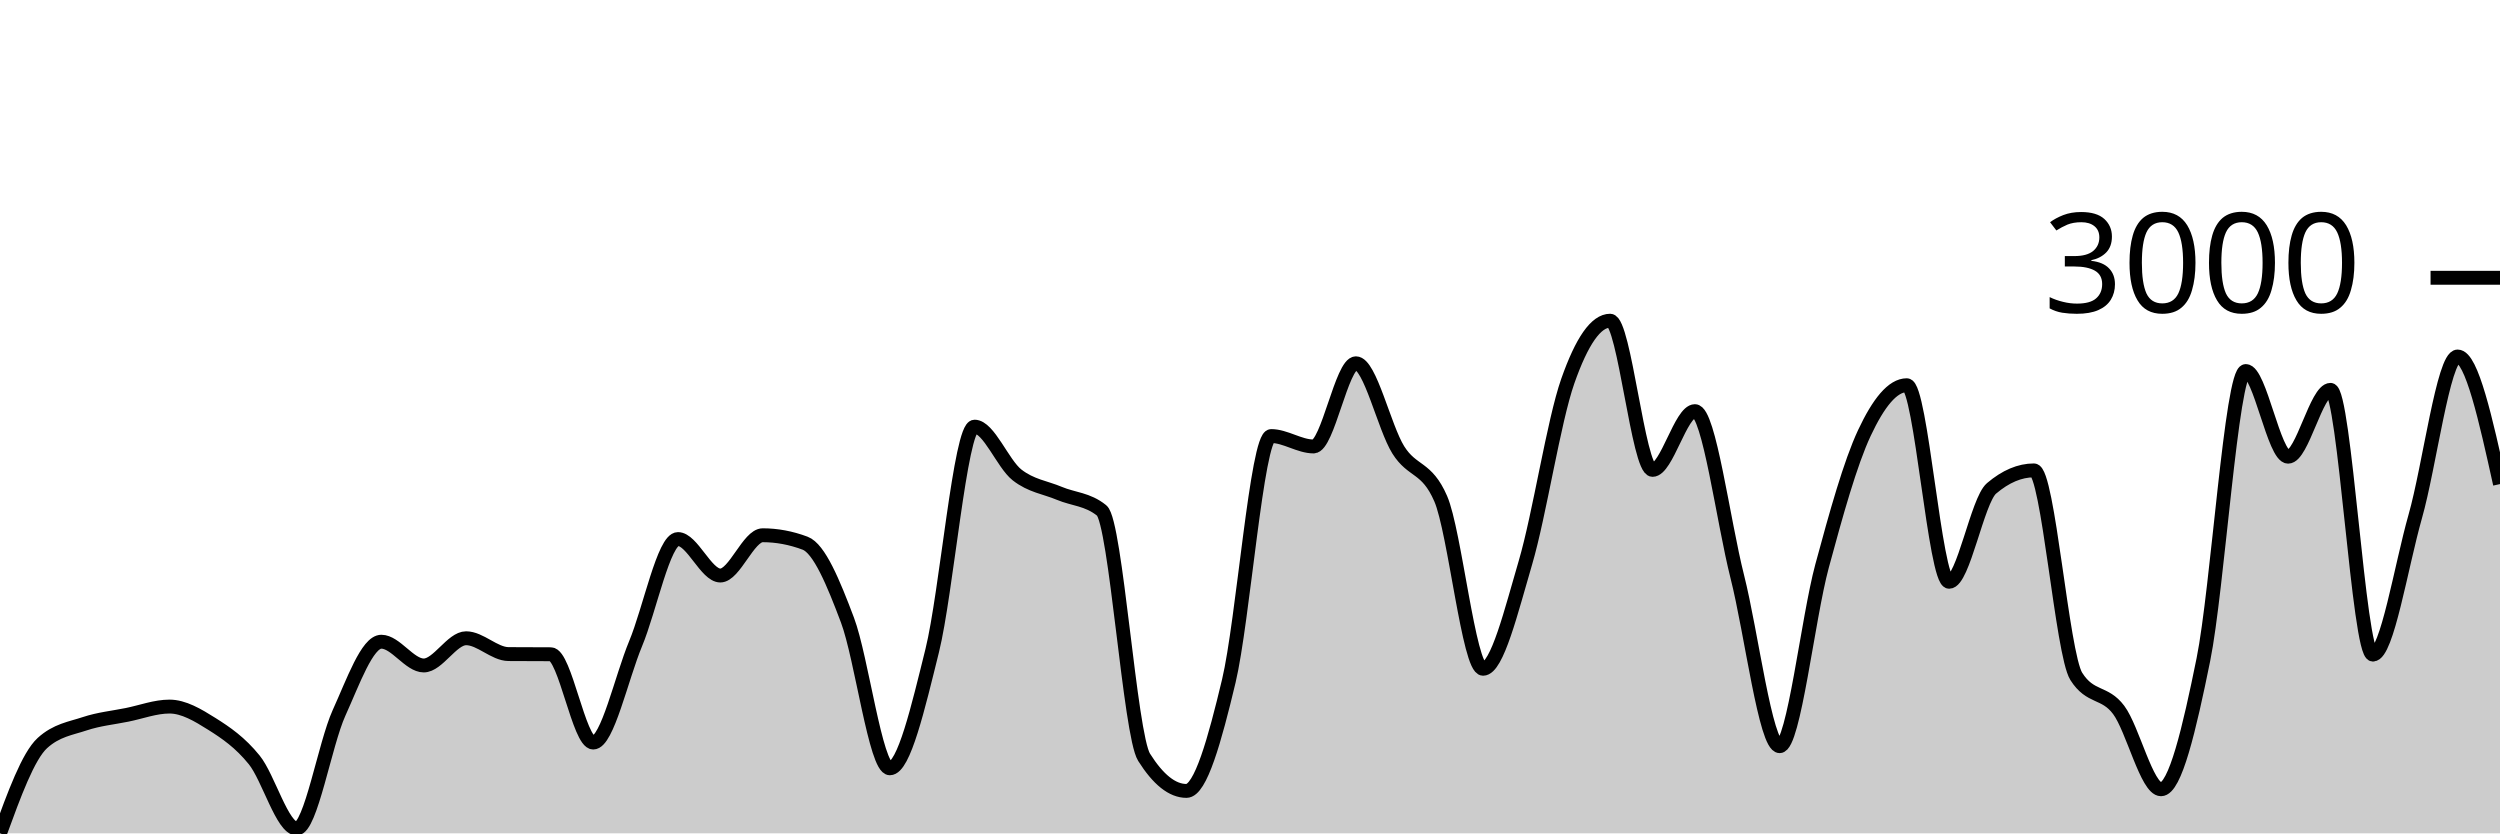
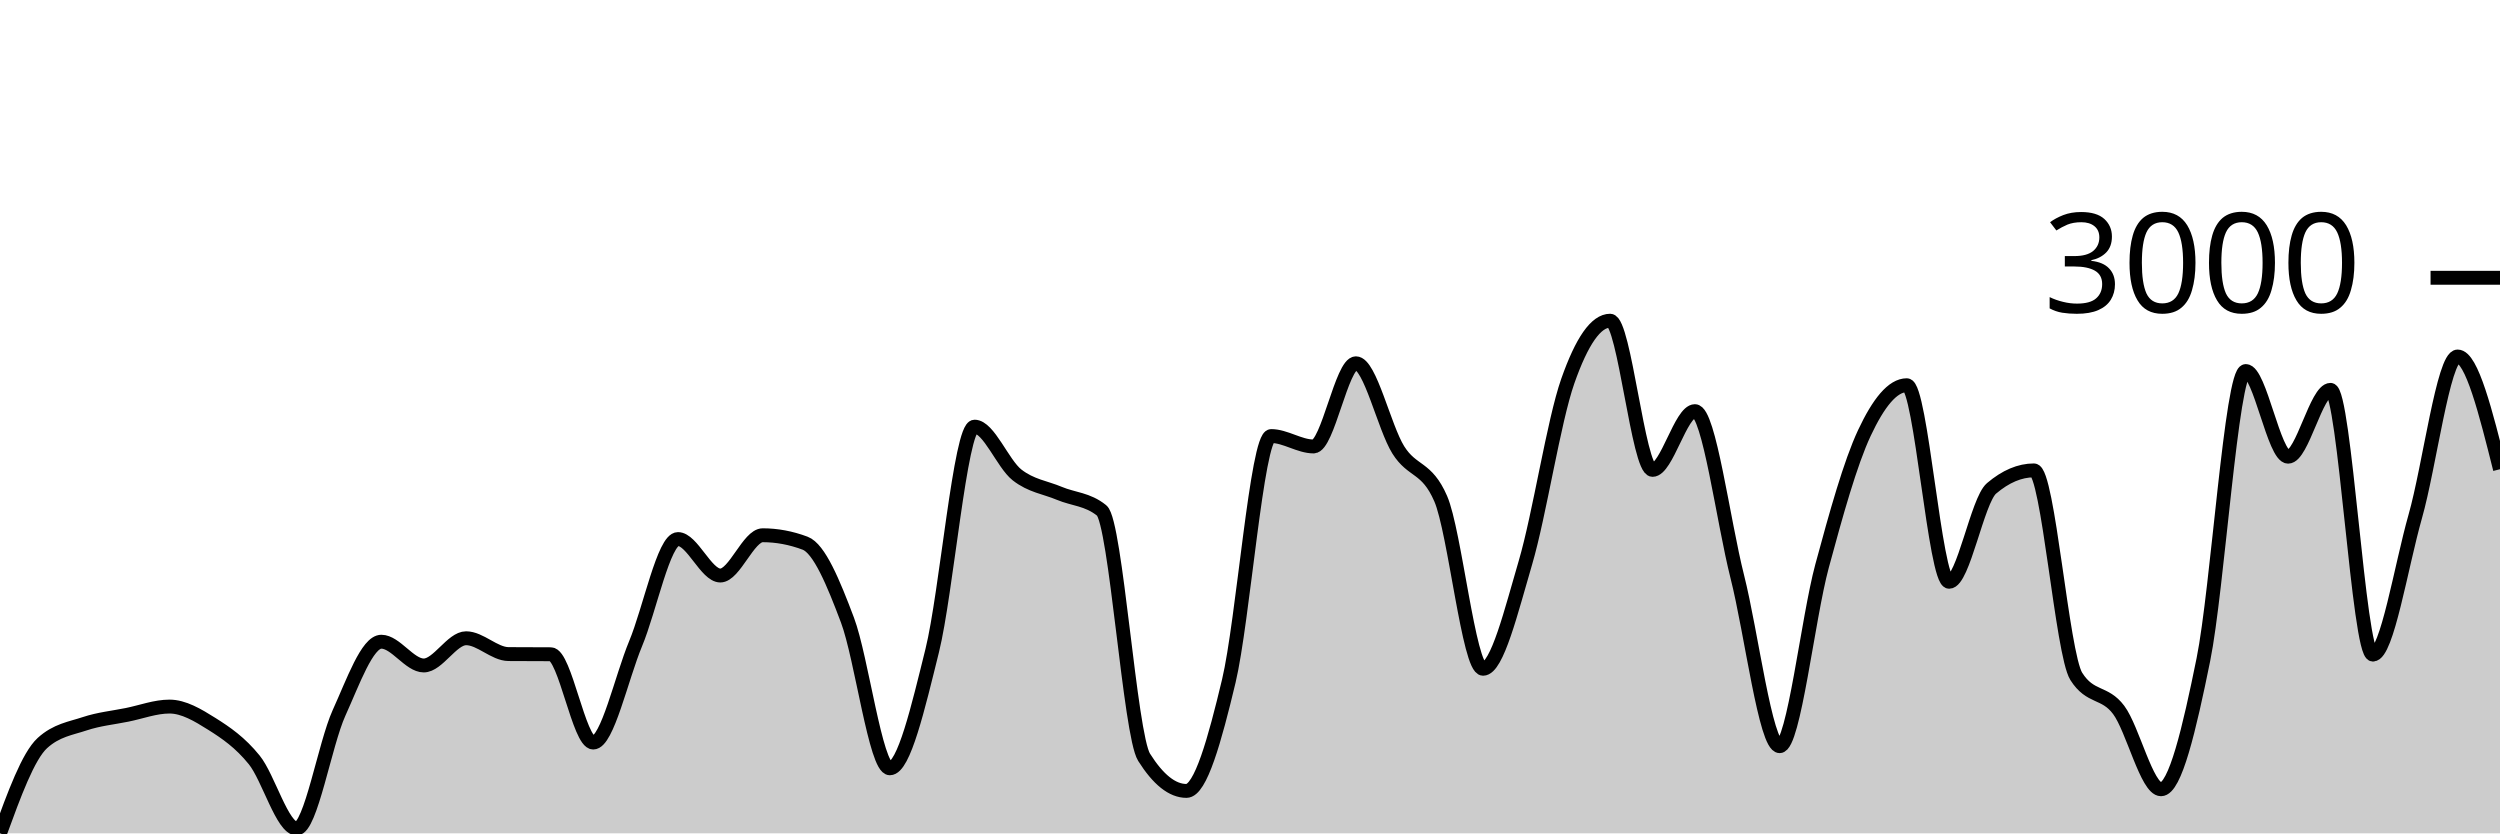
<svg xmlns="http://www.w3.org/2000/svg" viewBox="0 0 180 60">
  <g transform="translate(0,20)">
-     <path class="area" fill="rgba(0, 0, 0, 0.2)" d="M0,40C1.017,37.213,2.034,34.427,3.051,33.5C4.068,32.573,5.085,32.448,6.102,32.109C7.119,31.771,8.136,31.674,9.153,31.468C10.169,31.262,11.186,30.873,12.203,30.873C13.22,30.873,14.237,31.481,15.254,32.121C16.271,32.761,17.288,33.456,18.305,34.712C19.322,35.968,20.339,39.655,21.356,39.655C22.373,39.655,23.39,33.579,24.407,31.337C25.424,29.095,26.441,26.203,27.458,26.203C28.475,26.203,29.492,27.914,30.508,27.914C31.525,27.914,32.542,25.954,33.559,25.954C34.576,25.954,35.593,27.087,36.61,27.094C37.627,27.102,38.644,27.098,39.661,27.106C40.678,27.114,41.695,33.464,42.712,33.464C43.729,33.464,44.746,28.788,45.763,26.346C46.78,23.904,47.797,18.812,48.814,18.812C49.831,18.812,50.847,21.438,51.864,21.438C52.881,21.438,53.898,18.538,54.915,18.538C55.932,18.538,56.949,18.728,57.966,19.109C58.983,19.489,60,21.945,61.017,24.646C62.034,27.348,63.051,35.318,64.068,35.318C65.085,35.318,66.102,30.945,67.119,26.845C68.136,22.745,69.153,10.719,70.169,10.719C71.186,10.719,72.203,13.389,73.22,14.189C74.237,14.989,75.254,15.092,76.271,15.52C77.288,15.948,78.305,15.932,79.322,16.756C80.339,17.58,81.356,32.906,82.373,34.522C83.39,36.138,84.407,36.946,85.424,36.946C86.441,36.946,87.458,33.29,88.475,29.031C89.492,24.773,90.508,11.396,91.525,11.396C92.542,11.396,93.559,12.145,94.576,12.145C95.593,12.145,96.61,6.156,97.627,6.156C98.644,6.156,99.661,10.77,100.678,12.395C101.695,14.019,102.712,13.563,103.729,15.9C104.746,18.237,105.763,28.152,106.78,28.152C107.797,28.152,108.814,23.963,109.831,20.511C110.847,17.059,111.864,10.339,112.881,7.439C113.898,4.54,114.915,3.09,115.932,3.09C116.949,3.09,117.966,13.832,118.983,13.832C120,13.832,121.017,9.602,122.034,9.602C123.051,9.602,124.068,17.5,125.085,21.521C126.102,25.542,127.119,33.725,128.136,33.725C129.153,33.725,130.169,24.52,131.186,20.761C132.203,17.001,133.22,13.341,134.237,11.171C135.254,9,136.271,7.736,137.288,7.736C138.305,7.736,139.322,21.889,140.339,21.889C141.356,21.889,142.373,16.027,143.39,15.163C144.407,14.3,145.424,13.868,146.441,13.868C147.458,13.868,148.475,27.091,149.492,28.699C150.508,30.307,151.525,29.756,152.542,31.111C153.559,32.466,154.576,36.827,155.593,36.827C156.61,36.827,157.627,32.505,158.644,27.487C159.661,22.468,160.678,6.714,161.695,6.714C162.712,6.714,163.729,12.882,164.746,12.882C165.763,12.882,166.78,8.069,167.797,8.069C168.814,8.069,169.831,27.13,170.847,27.13C171.864,27.13,172.881,20.761,173.898,17.184C174.915,13.607,175.932,5.668,176.949,5.668C177.966,5.668,178.983,10.261,180,14.854L180,40C178.983,40,177.966,40,176.949,40C175.932,40,174.915,40,173.898,40C172.881,40,171.864,40,170.847,40C169.831,40,168.814,40,167.797,40C166.78,40,165.763,40,164.746,40C163.729,40,162.712,40,161.695,40C160.678,40,159.661,40,158.644,40C157.627,40,156.61,40,155.593,40C154.576,40,153.559,40,152.542,40C151.525,40,150.508,40,149.492,40C148.475,40,147.458,40,146.441,40C145.424,40,144.407,40,143.39,40C142.373,40,141.356,40,140.339,40C139.322,40,138.305,40,137.288,40C136.271,40,135.254,40,134.237,40C133.22,40,132.203,40,131.186,40C130.169,40,129.153,40,128.136,40C127.119,40,126.102,40,125.085,40C124.068,40,123.051,40,122.034,40C121.017,40,120,40,118.983,40C117.966,40,116.949,40,115.932,40C114.915,40,113.898,40,112.881,40C111.864,40,110.847,40,109.831,40C108.814,40,107.797,40,106.78,40C105.763,40,104.746,40,103.729,40C102.712,40,101.695,40,100.678,40C99.661,40,98.644,40,97.627,40C96.61,40,95.593,40,94.576,40C93.559,40,92.542,40,91.525,40C90.508,40,89.492,40,88.475,40C87.458,40,86.441,40,85.424,40C84.407,40,83.39,40,82.373,40C81.356,40,80.339,40,79.322,40C78.305,40,77.288,40,76.271,40C75.254,40,74.237,40,73.22,40C72.203,40,71.186,40,70.169,40C69.153,40,68.136,40,67.119,40C66.102,40,65.085,40,64.068,40C63.051,40,62.034,40,61.017,40C60,40,58.983,40,57.966,40C56.949,40,55.932,40,54.915,40C53.898,40,52.881,40,51.864,40C50.847,40,49.831,40,48.814,40C47.797,40,46.78,40,45.763,40C44.746,40,43.729,40,42.712,40C41.695,40,40.678,40,39.661,40C38.644,40,37.627,40,36.61,40C35.593,40,34.576,40,33.559,40C32.542,40,31.525,40,30.508,40C29.492,40,28.475,40,27.458,40C26.441,40,25.424,40,24.407,40C23.39,40,22.373,40,21.356,40C20.339,40,19.322,40,18.305,40C17.288,40,16.271,40,15.254,40C14.237,40,13.22,40,12.203,40C11.186,40,10.169,40,9.153,40C8.136,40,7.119,40,6.102,40C5.085,40,4.068,40,3.051,40C2.034,40,1.017,40,0,40Z" />
-     <path class="line" stroke="black" fill="none" d="M0,40C1.017,37.213,2.034,34.427,3.051,33.5C4.068,32.573,5.085,32.448,6.102,32.109C7.119,31.771,8.136,31.674,9.153,31.468C10.169,31.262,11.186,30.873,12.203,30.873C13.22,30.873,14.237,31.481,15.254,32.121C16.271,32.761,17.288,33.456,18.305,34.712C19.322,35.968,20.339,39.655,21.356,39.655C22.373,39.655,23.39,33.579,24.407,31.337C25.424,29.095,26.441,26.203,27.458,26.203C28.475,26.203,29.492,27.914,30.508,27.914C31.525,27.914,32.542,25.954,33.559,25.954C34.576,25.954,35.593,27.087,36.61,27.094C37.627,27.102,38.644,27.098,39.661,27.106C40.678,27.114,41.695,33.464,42.712,33.464C43.729,33.464,44.746,28.788,45.763,26.346C46.78,23.904,47.797,18.812,48.814,18.812C49.831,18.812,50.847,21.438,51.864,21.438C52.881,21.438,53.898,18.538,54.915,18.538C55.932,18.538,56.949,18.728,57.966,19.109C58.983,19.489,60,21.945,61.017,24.646C62.034,27.348,63.051,35.318,64.068,35.318C65.085,35.318,66.102,30.945,67.119,26.845C68.136,22.745,69.153,10.719,70.169,10.719C71.186,10.719,72.203,13.389,73.22,14.189C74.237,14.989,75.254,15.092,76.271,15.52C77.288,15.948,78.305,15.932,79.322,16.756C80.339,17.58,81.356,32.906,82.373,34.522C83.39,36.138,84.407,36.946,85.424,36.946C86.441,36.946,87.458,33.29,88.475,29.031C89.492,24.773,90.508,11.396,91.525,11.396C92.542,11.396,93.559,12.145,94.576,12.145C95.593,12.145,96.61,6.156,97.627,6.156C98.644,6.156,99.661,10.77,100.678,12.395C101.695,14.019,102.712,13.563,103.729,15.9C104.746,18.237,105.763,28.152,106.78,28.152C107.797,28.152,108.814,23.963,109.831,20.511C110.847,17.059,111.864,10.339,112.881,7.439C113.898,4.54,114.915,3.09,115.932,3.09C116.949,3.09,117.966,13.832,118.983,13.832C120,13.832,121.017,9.602,122.034,9.602C123.051,9.602,124.068,17.5,125.085,21.521C126.102,25.542,127.119,33.725,128.136,33.725C129.153,33.725,130.169,24.52,131.186,20.761C132.203,17.001,133.22,13.341,134.237,11.171C135.254,9,136.271,7.736,137.288,7.736C138.305,7.736,139.322,21.889,140.339,21.889C141.356,21.889,142.373,16.027,143.39,15.163C144.407,14.3,145.424,13.868,146.441,13.868C147.458,13.868,148.475,27.091,149.492,28.699C150.508,30.307,151.525,29.756,152.542,31.111C153.559,32.466,154.576,36.827,155.593,36.827C156.61,36.827,157.627,32.505,158.644,27.487C159.661,22.468,160.678,6.714,161.695,6.714C162.712,6.714,163.729,12.882,164.746,12.882C165.763,12.882,166.78,8.069,167.797,8.069C168.814,8.069,169.831,27.13,170.847,27.13C171.864,27.13,172.881,20.761,173.898,17.184C174.915,13.607,175.932,5.668,176.949,5.668C177.966,5.668,178.983,10.261,180,14.854" />
+     <path class="area" fill="rgba(0, 0, 0, 0.2)" d="M0,40C1.017,37.213,2.034,34.427,3.051,33.5C4.068,32.573,5.085,32.448,6.102,32.109C7.119,31.771,8.136,31.674,9.153,31.468C10.169,31.262,11.186,30.873,12.203,30.873C13.22,30.873,14.237,31.481,15.254,32.121C16.271,32.761,17.288,33.456,18.305,34.712C19.322,35.968,20.339,39.655,21.356,39.655C22.373,39.655,23.39,33.579,24.407,31.337C25.424,29.095,26.441,26.203,27.458,26.203C28.475,26.203,29.492,27.914,30.508,27.914C31.525,27.914,32.542,25.954,33.559,25.954C34.576,25.954,35.593,27.087,36.61,27.094C37.627,27.102,38.644,27.098,39.661,27.106C40.678,27.114,41.695,33.464,42.712,33.464C43.729,33.464,44.746,28.788,45.763,26.346C46.78,23.904,47.797,18.812,48.814,18.812C49.831,18.812,50.847,21.438,51.864,21.438C52.881,21.438,53.898,18.538,54.915,18.538C55.932,18.538,56.949,18.728,57.966,19.109C58.983,19.489,60,21.945,61.017,24.646C62.034,27.348,63.051,35.318,64.068,35.318C65.085,35.318,66.102,30.945,67.119,26.845C68.136,22.745,69.153,10.719,70.169,10.719C71.186,10.719,72.203,13.389,73.22,14.189C74.237,14.989,75.254,15.092,76.271,15.52C77.288,15.948,78.305,15.932,79.322,16.756C80.339,17.58,81.356,32.906,82.373,34.522C83.39,36.138,84.407,36.946,85.424,36.946C86.441,36.946,87.458,33.29,88.475,29.031C89.492,24.773,90.508,11.396,91.525,11.396C92.542,11.396,93.559,12.145,94.576,12.145C95.593,12.145,96.61,6.156,97.627,6.156C98.644,6.156,99.661,10.77,100.678,12.395C101.695,14.019,102.712,13.563,103.729,15.9C104.746,18.237,105.763,28.152,106.78,28.152C107.797,28.152,108.814,23.963,109.831,20.511C110.847,17.059,111.864,10.339,112.881,7.439C113.898,4.54,114.915,3.09,115.932,3.09C116.949,3.09,117.966,13.832,118.983,13.832C120,13.832,121.017,9.602,122.034,9.602C123.051,9.602,124.068,17.5,125.085,21.521C126.102,25.542,127.119,33.725,128.136,33.725C129.153,33.725,130.169,24.52,131.186,20.761C132.203,17.001,133.22,13.341,134.237,11.171C135.254,9,136.271,7.736,137.288,7.736C138.305,7.736,139.322,21.889,140.339,21.889C141.356,21.889,142.373,16.027,143.39,15.163C144.407,14.3,145.424,13.868,146.441,13.868C147.458,13.868,148.475,27.091,149.492,28.699C150.508,30.307,151.525,29.756,152.542,31.111C153.559,32.466,154.576,36.827,155.593,36.827C156.61,36.827,157.627,32.505,158.644,27.487C159.661,22.468,160.678,6.714,161.695,6.714C162.712,6.714,163.729,12.882,164.746,12.882C165.763,12.882,166.78,8.069,167.797,8.069C168.814,8.069,169.831,27.13,170.847,27.13C171.864,27.13,172.881,20.761,173.898,17.184C174.915,13.607,175.932,5.668,176.949,5.668C177.966,5.668,178.983,9.727,180,13.785L180,40C178.983,40,177.966,40,176.949,40C175.932,40,174.915,40,173.898,40C172.881,40,171.864,40,170.847,40C169.831,40,168.814,40,167.797,40C166.78,40,165.763,40,164.746,40C163.729,40,162.712,40,161.695,40C160.678,40,159.661,40,158.644,40C157.627,40,156.61,40,155.593,40C154.576,40,153.559,40,152.542,40C151.525,40,150.508,40,149.492,40C148.475,40,147.458,40,146.441,40C145.424,40,144.407,40,143.39,40C142.373,40,141.356,40,140.339,40C139.322,40,138.305,40,137.288,40C136.271,40,135.254,40,134.237,40C133.22,40,132.203,40,131.186,40C130.169,40,129.153,40,128.136,40C127.119,40,126.102,40,125.085,40C124.068,40,123.051,40,122.034,40C121.017,40,120,40,118.983,40C117.966,40,116.949,40,115.932,40C114.915,40,113.898,40,112.881,40C111.864,40,110.847,40,109.831,40C108.814,40,107.797,40,106.78,40C105.763,40,104.746,40,103.729,40C102.712,40,101.695,40,100.678,40C99.661,40,98.644,40,97.627,40C96.61,40,95.593,40,94.576,40C93.559,40,92.542,40,91.525,40C90.508,40,89.492,40,88.475,40C87.458,40,86.441,40,85.424,40C84.407,40,83.39,40,82.373,40C81.356,40,80.339,40,79.322,40C78.305,40,77.288,40,76.271,40C75.254,40,74.237,40,73.22,40C72.203,40,71.186,40,70.169,40C69.153,40,68.136,40,67.119,40C66.102,40,65.085,40,64.068,40C63.051,40,62.034,40,61.017,40C60,40,58.983,40,57.966,40C56.949,40,55.932,40,54.915,40C53.898,40,52.881,40,51.864,40C50.847,40,49.831,40,48.814,40C47.797,40,46.78,40,45.763,40C44.746,40,43.729,40,42.712,40C41.695,40,40.678,40,39.661,40C38.644,40,37.627,40,36.61,40C35.593,40,34.576,40,33.559,40C32.542,40,31.525,40,30.508,40C29.492,40,28.475,40,27.458,40C26.441,40,25.424,40,24.407,40C23.39,40,22.373,40,21.356,40C20.339,40,19.322,40,18.305,40C17.288,40,16.271,40,15.254,40C14.237,40,13.22,40,12.203,40C11.186,40,10.169,40,9.153,40C8.136,40,7.119,40,6.102,40C5.085,40,4.068,40,3.051,40C2.034,40,1.017,40,0,40Z" />
+     <path class="line" stroke="black" fill="none" d="M0,40C1.017,37.213,2.034,34.427,3.051,33.5C4.068,32.573,5.085,32.448,6.102,32.109C7.119,31.771,8.136,31.674,9.153,31.468C10.169,31.262,11.186,30.873,12.203,30.873C13.22,30.873,14.237,31.481,15.254,32.121C16.271,32.761,17.288,33.456,18.305,34.712C19.322,35.968,20.339,39.655,21.356,39.655C22.373,39.655,23.39,33.579,24.407,31.337C25.424,29.095,26.441,26.203,27.458,26.203C28.475,26.203,29.492,27.914,30.508,27.914C31.525,27.914,32.542,25.954,33.559,25.954C34.576,25.954,35.593,27.087,36.61,27.094C37.627,27.102,38.644,27.098,39.661,27.106C40.678,27.114,41.695,33.464,42.712,33.464C43.729,33.464,44.746,28.788,45.763,26.346C46.78,23.904,47.797,18.812,48.814,18.812C49.831,18.812,50.847,21.438,51.864,21.438C52.881,21.438,53.898,18.538,54.915,18.538C55.932,18.538,56.949,18.728,57.966,19.109C58.983,19.489,60,21.945,61.017,24.646C62.034,27.348,63.051,35.318,64.068,35.318C65.085,35.318,66.102,30.945,67.119,26.845C68.136,22.745,69.153,10.719,70.169,10.719C71.186,10.719,72.203,13.389,73.22,14.189C74.237,14.989,75.254,15.092,76.271,15.52C77.288,15.948,78.305,15.932,79.322,16.756C80.339,17.58,81.356,32.906,82.373,34.522C83.39,36.138,84.407,36.946,85.424,36.946C86.441,36.946,87.458,33.29,88.475,29.031C89.492,24.773,90.508,11.396,91.525,11.396C92.542,11.396,93.559,12.145,94.576,12.145C95.593,12.145,96.61,6.156,97.627,6.156C98.644,6.156,99.661,10.77,100.678,12.395C101.695,14.019,102.712,13.563,103.729,15.9C104.746,18.237,105.763,28.152,106.78,28.152C107.797,28.152,108.814,23.963,109.831,20.511C110.847,17.059,111.864,10.339,112.881,7.439C113.898,4.54,114.915,3.09,115.932,3.09C116.949,3.09,117.966,13.832,118.983,13.832C120,13.832,121.017,9.602,122.034,9.602C123.051,9.602,124.068,17.5,125.085,21.521C126.102,25.542,127.119,33.725,128.136,33.725C129.153,33.725,130.169,24.52,131.186,20.761C132.203,17.001,133.22,13.341,134.237,11.171C135.254,9,136.271,7.736,137.288,7.736C138.305,7.736,139.322,21.889,140.339,21.889C141.356,21.889,142.373,16.027,143.39,15.163C144.407,14.3,145.424,13.868,146.441,13.868C147.458,13.868,148.475,27.091,149.492,28.699C150.508,30.307,151.525,29.756,152.542,31.111C153.559,32.466,154.576,36.827,155.593,36.827C156.61,36.827,157.627,32.505,158.644,27.487C159.661,22.468,160.678,6.714,161.695,6.714C162.712,6.714,163.729,12.882,164.746,12.882C165.763,12.882,166.78,8.069,167.797,8.069C168.814,8.069,169.831,27.13,170.847,27.13C171.864,27.13,172.881,20.761,173.898,17.184C174.915,13.607,175.932,5.668,176.949,5.668C177.966,5.668,178.983,9.727,180,13.785" />
    <path class="axis-ceiling" stroke-width="1" stroke="black" fill="none" d="M175,0L180,0" />
    <text class="axis-ceiling-label" font-family="sans-serif" text-anchor="end" font-size="10px" x="170" y="2.5">3000</text>
  </g>
</svg>
